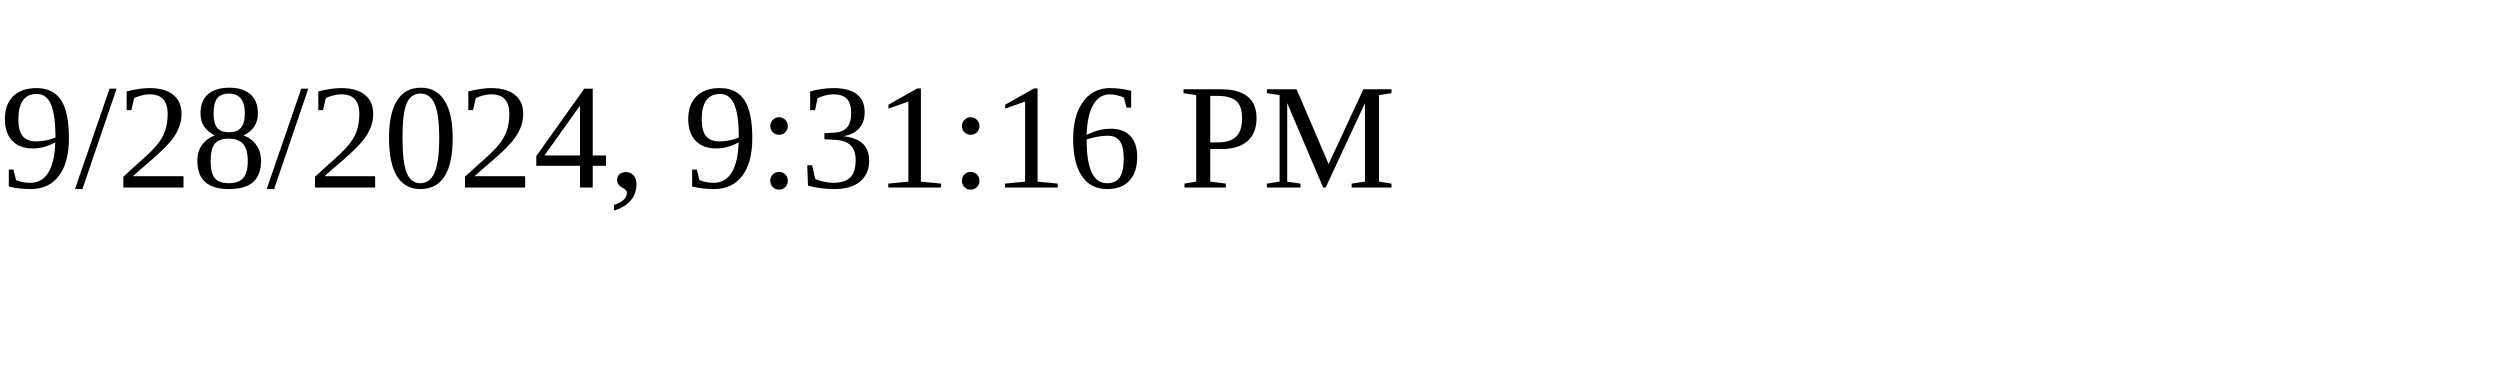
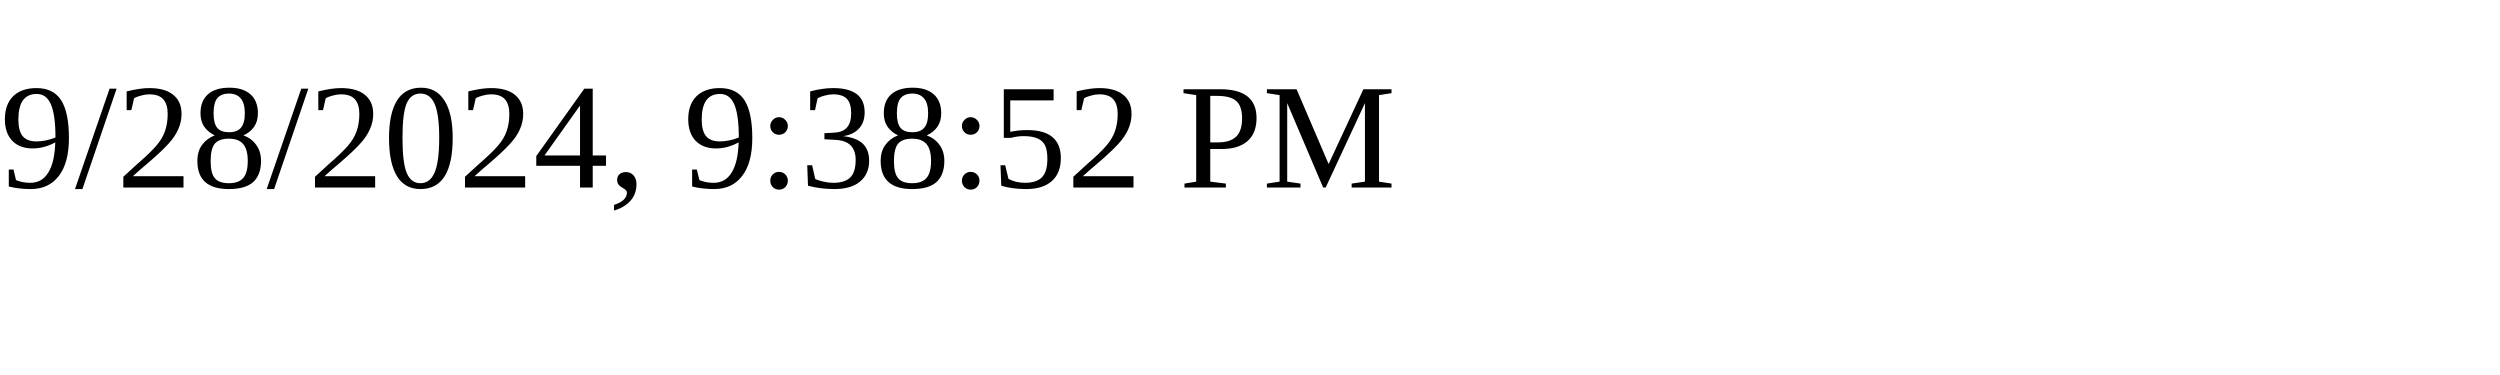
<svg xmlns="http://www.w3.org/2000/svg" height="30" width="200">
-   <text x="0" y="15">9/28/2024, 9:31:16 PM</text>
+   <text x="0" y="15">9/28/2024, 9:38:52 PM</text>
</svg>
